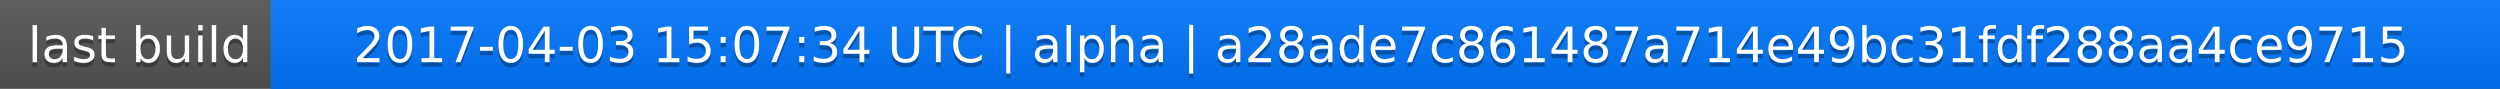
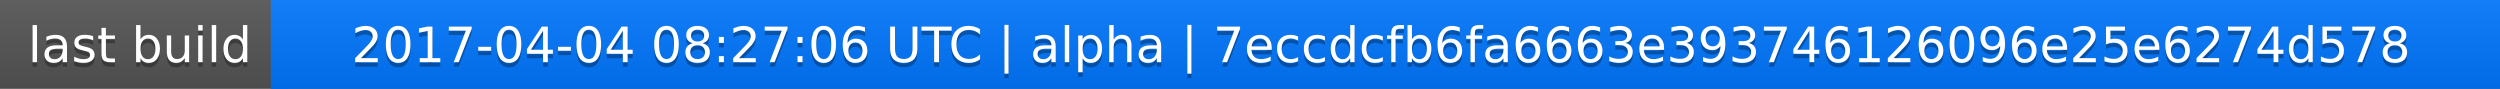
<svg xmlns="http://www.w3.org/2000/svg" width="563" height="20">
  <linearGradient id="a" x2="0" y2="100%">
    <stop offset="0" stop-color="#bbb" stop-opacity=".1" />
    <stop offset="1" stop-opacity=".1" />
  </linearGradient>
  <rect rx="0" width="563" height="20" fill="#555" />
  <rect rx="0" x="61" width="502" height="20" fill="#07f" />
  <path fill="#07f" d="M61 0h4v20h-4z" />
  <rect rx="0" width="563" height="20" fill="url(#a)" />
  <g fill="#fff" text-anchor="middle" font-family="DejaVu Sans,Verdana,Geneva,sans-serif" font-size="11">
    <text x="31.5" y="15" fill="#010101" fill-opacity=".3">last build</text>
    <text x="31.5" y="14">last build</text>
-     <text x="311" y="15" fill="#010101" fill-opacity=".3">2017-04-03 15:07:34 UTC | alpha | a28ade7c861487a714e49bc31fdf288aa4ce9715</text>
-     <text x="311" y="14">2017-04-03 15:07:34 UTC | alpha | a28ade7c861487a714e49bc31fdf288aa4ce9715</text>
+     <text x="311" y="15" fill="#010101" fill-opacity=".3">2017-04-04 08:27:06 UTC | alpha | 7eccdcfb6fa6663e393746126096e25e6274d578</text>
+     <text x="311" y="14">2017-04-04 08:27:06 UTC | alpha | 7eccdcfb6fa6663e393746126096e25e6274d578</text>
  </g>
</svg>
